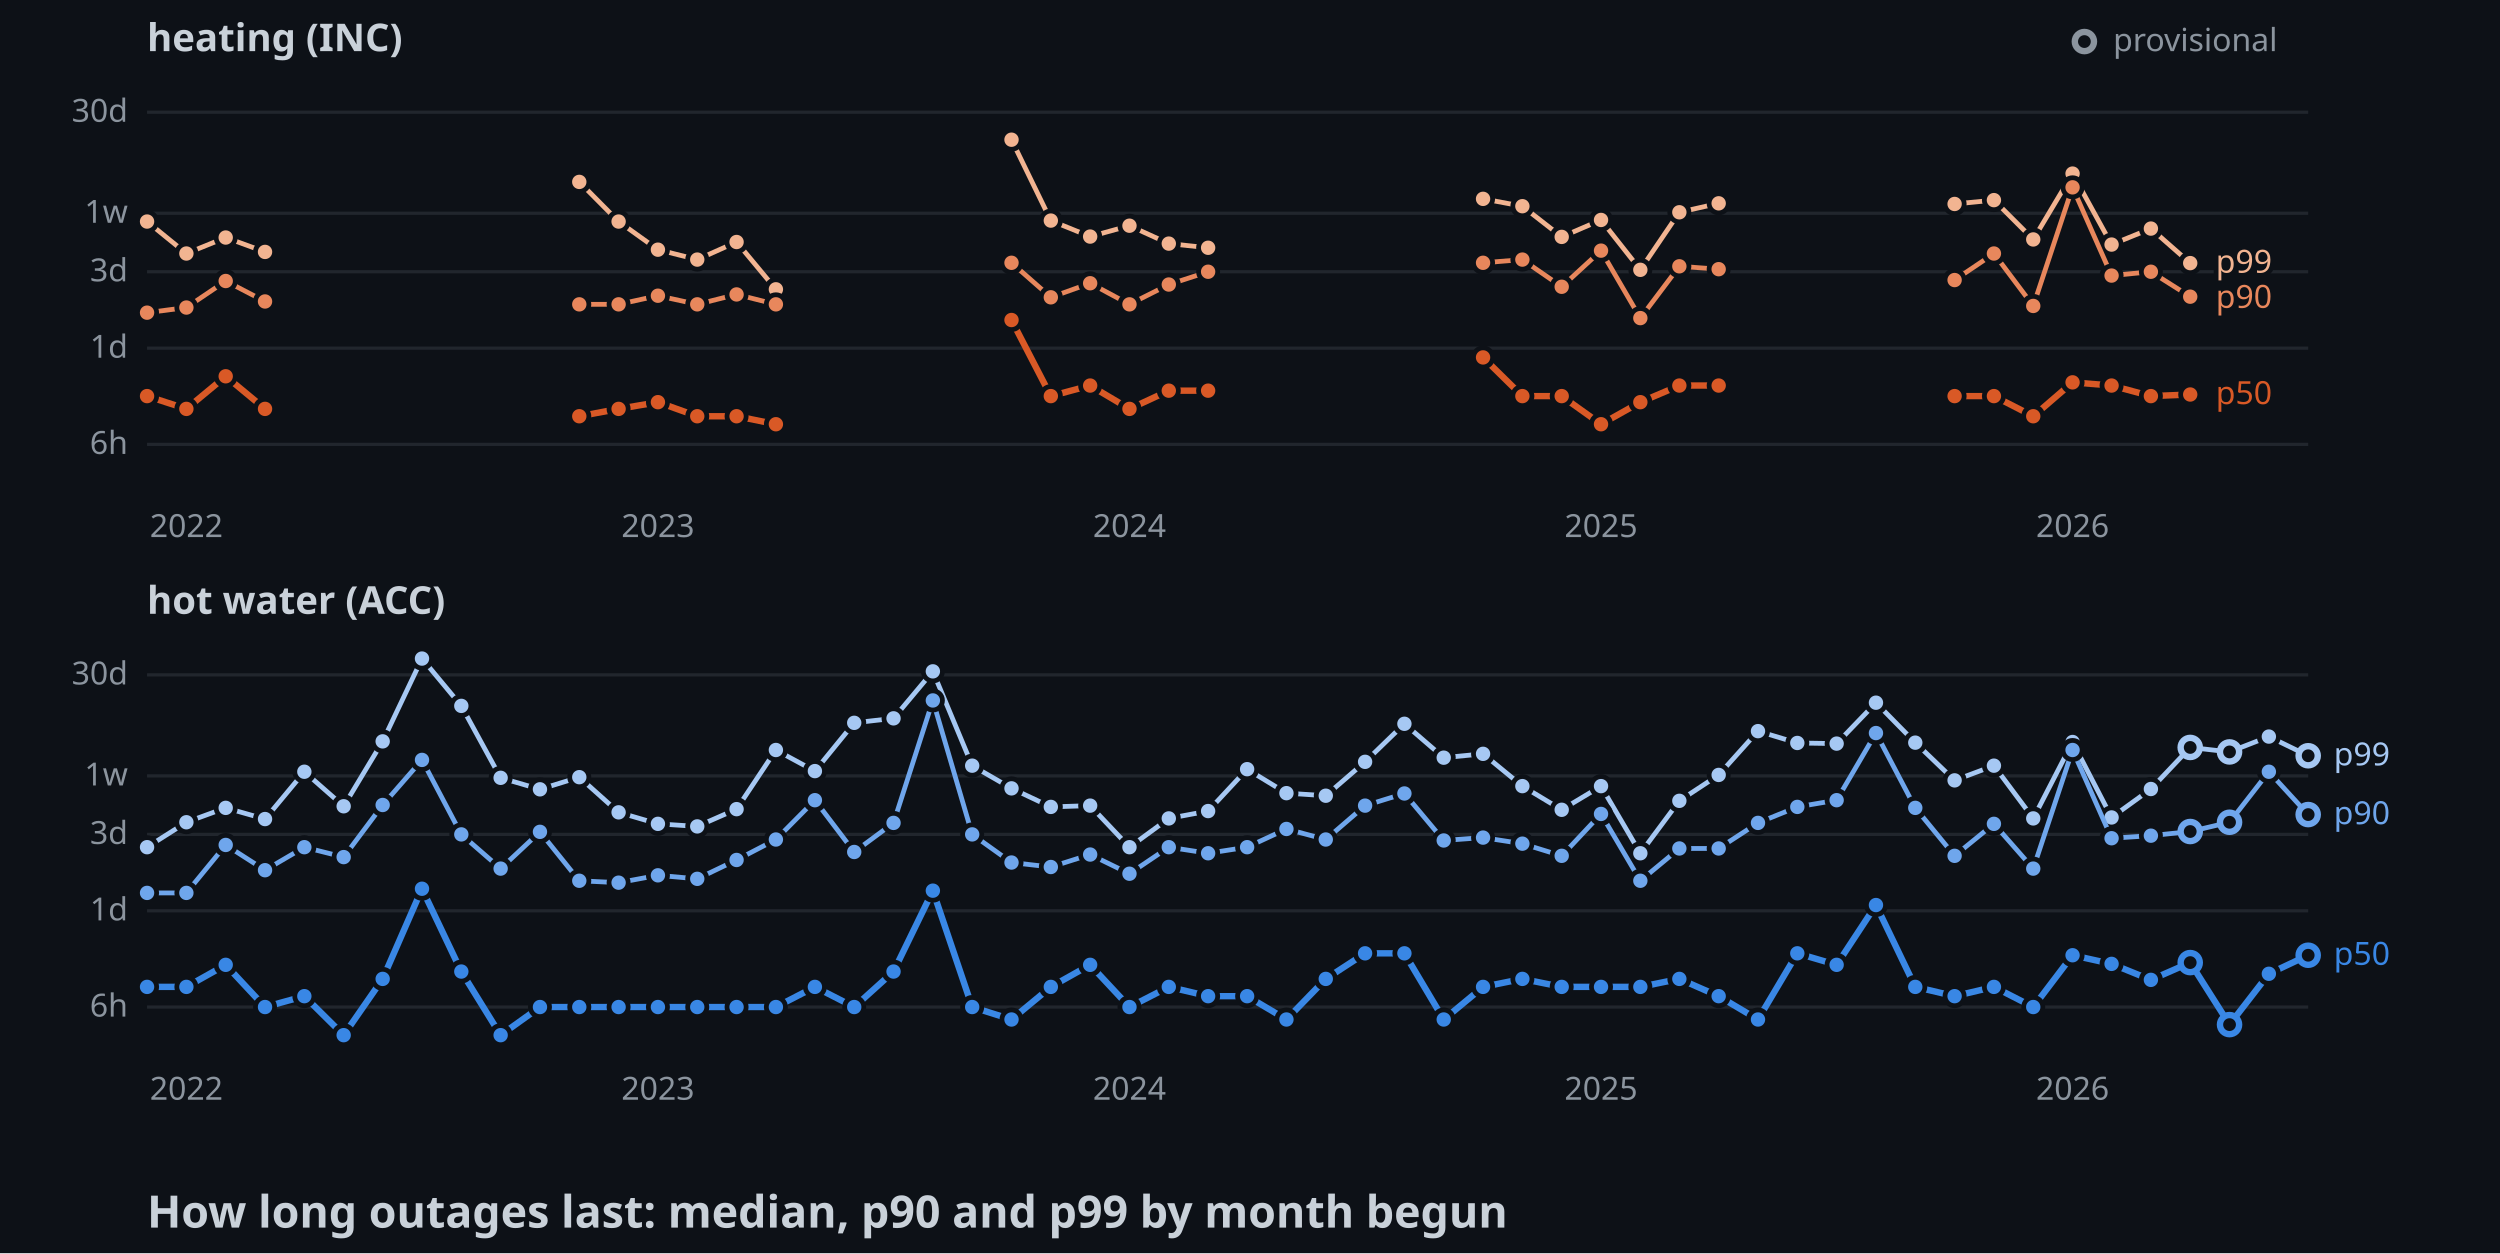
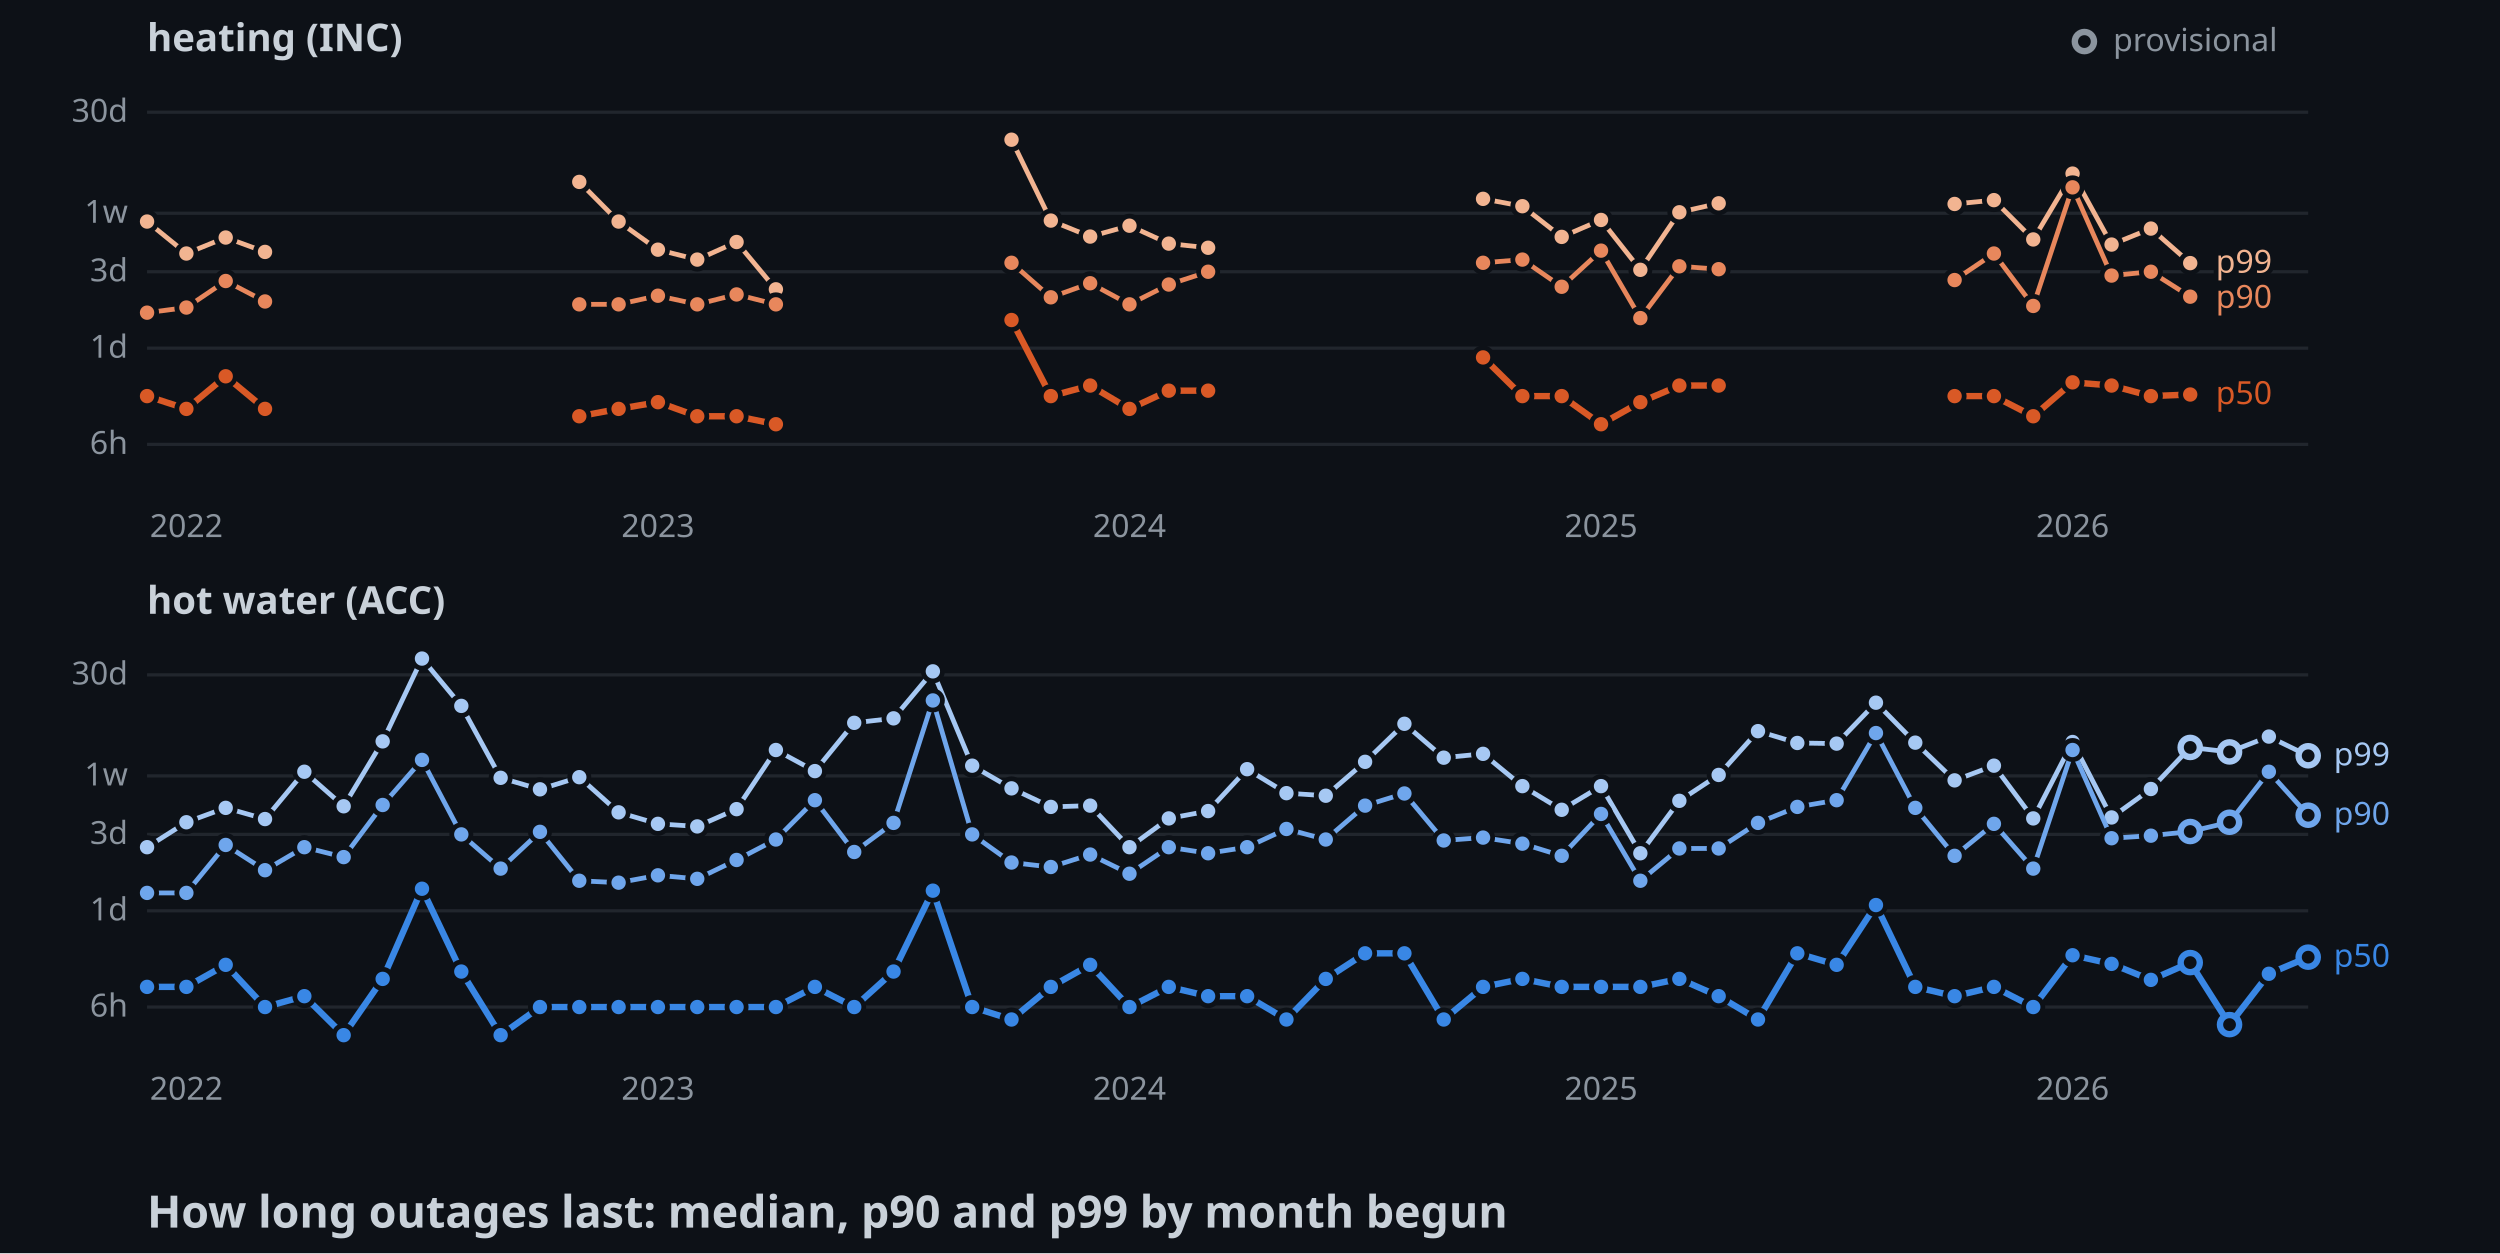
<svg xmlns="http://www.w3.org/2000/svg" width="782" height="392">
  <style>
    .axis { font: 10px sans-serif; fill: #8b949e; }
    .label { font: 10px sans-serif; paint-order: stroke; stroke: #0d1117; stroke-width: 3px; }
    .panel { font: bold 12px sans-serif; fill: #c9d1d9; }
    .title { font: bold 14px sans-serif; fill: #c9d1d9; }
  </style>
  <rect width="100%" height="100%" fill="#0d1117" />
  <text x="46" y="16" class="panel">heating (INC)</text>
  <line x1="46" y1="139" x2="722" y2="139" stroke="#21262d" />
  <text x="40" y="142" text-anchor="end" class="axis">6h</text>
  <line x1="46" y1="108.9" x2="722" y2="108.9" stroke="#21262d" />
  <text x="40" y="111.9" text-anchor="end" class="axis">1d</text>
  <line x1="46" y1="85" x2="722" y2="85" stroke="#21262d" />
  <text x="40" y="88" text-anchor="end" class="axis">3d</text>
  <line x1="46" y1="66.7" x2="722" y2="66.7" stroke="#21262d" />
  <text x="40" y="69.7" text-anchor="end" class="axis">1w</text>
  <line x1="46" y1="35.1" x2="722" y2="35.1" stroke="#21262d" />
  <text x="40" y="38.1" text-anchor="end" class="axis">30d</text>
  <text x="58.3" y="168" text-anchor="middle" class="axis">2022</text>
  <text x="205.8" y="168" text-anchor="middle" class="axis">2023</text>
  <text x="353.3" y="168" text-anchor="middle" class="axis">2024</text>
  <text x="500.8" y="168" text-anchor="middle" class="axis">2025</text>
  <text x="648.3" y="168" text-anchor="middle" class="axis">2026</text>
  <polyline points="46,69.3 58.3,79.3 70.6,74.3 82.9,78.8" fill="none" stroke-width="1.5" stroke="#f2b491" />
  <polyline points="181.2,56.9 193.5,69.3 205.8,78.1 218.1,81.2 230.4,75.7 242.7,90.5" fill="none" stroke-width="1.5" stroke="#f2b491" />
  <polyline points="316.4,43.7 328.7,69 341,74 353.3,70.6 365.6,76.2 377.9,77.5" fill="none" stroke-width="1.5" stroke="#f2b491" />
  <polyline points="463.9,62.2 476.2,64.5 488.5,74.1 500.8,68.8 513.1,84.4 525.3,66.4 537.6,63.6" fill="none" stroke-width="1.5" stroke="#f2b491" />
  <polyline points="611.4,63.8 623.7,62.6 636,74.9 648.3,54.3 660.5,76.5 672.8,71.5 685.1,82.3" fill="none" stroke-width="1.5" stroke="#f2b491" />
  <circle cx="46" cy="69.3" r="3" stroke="#0d1117" stroke-width="1.5" fill="#f2b491" />
  <circle cx="58.3" cy="79.3" r="3" stroke="#0d1117" stroke-width="1.5" fill="#f2b491" />
  <circle cx="70.6" cy="74.3" r="3" stroke="#0d1117" stroke-width="1.5" fill="#f2b491" />
  <circle cx="82.9" cy="78.8" r="3" stroke="#0d1117" stroke-width="1.5" fill="#f2b491" />
  <circle cx="181.2" cy="56.9" r="3" stroke="#0d1117" stroke-width="1.5" fill="#f2b491" />
  <circle cx="193.5" cy="69.3" r="3" stroke="#0d1117" stroke-width="1.5" fill="#f2b491" />
  <circle cx="205.8" cy="78.1" r="3" stroke="#0d1117" stroke-width="1.5" fill="#f2b491" />
  <circle cx="218.1" cy="81.2" r="3" stroke="#0d1117" stroke-width="1.5" fill="#f2b491" />
  <circle cx="230.4" cy="75.7" r="3" stroke="#0d1117" stroke-width="1.5" fill="#f2b491" />
  <circle cx="242.7" cy="90.5" r="3" stroke="#0d1117" stroke-width="1.5" fill="#f2b491" />
  <circle cx="316.4" cy="43.7" r="3" stroke="#0d1117" stroke-width="1.5" fill="#f2b491" />
  <circle cx="328.7" cy="69" r="3" stroke="#0d1117" stroke-width="1.5" fill="#f2b491" />
  <circle cx="341" cy="74" r="3" stroke="#0d1117" stroke-width="1.5" fill="#f2b491" />
  <circle cx="353.3" cy="70.6" r="3" stroke="#0d1117" stroke-width="1.5" fill="#f2b491" />
  <circle cx="365.6" cy="76.2" r="3" stroke="#0d1117" stroke-width="1.5" fill="#f2b491" />
  <circle cx="377.9" cy="77.5" r="3" stroke="#0d1117" stroke-width="1.5" fill="#f2b491" />
  <circle cx="463.9" cy="62.2" r="3" stroke="#0d1117" stroke-width="1.5" fill="#f2b491" />
  <circle cx="476.2" cy="64.5" r="3" stroke="#0d1117" stroke-width="1.5" fill="#f2b491" />
  <circle cx="488.5" cy="74.1" r="3" stroke="#0d1117" stroke-width="1.5" fill="#f2b491" />
  <circle cx="500.8" cy="68.8" r="3" stroke="#0d1117" stroke-width="1.5" fill="#f2b491" />
  <circle cx="513.1" cy="84.4" r="3" stroke="#0d1117" stroke-width="1.5" fill="#f2b491" />
  <circle cx="525.3" cy="66.4" r="3" stroke="#0d1117" stroke-width="1.5" fill="#f2b491" />
  <circle cx="537.6" cy="63.6" r="3" stroke="#0d1117" stroke-width="1.5" fill="#f2b491" />
  <circle cx="611.4" cy="63.8" r="3" stroke="#0d1117" stroke-width="1.5" fill="#f2b491" />
  <circle cx="623.7" cy="62.6" r="3" stroke="#0d1117" stroke-width="1.5" fill="#f2b491" />
  <circle cx="636" cy="74.9" r="3" stroke="#0d1117" stroke-width="1.5" fill="#f2b491" />
  <circle cx="648.3" cy="54.3" r="3" stroke="#0d1117" stroke-width="1.5" fill="#f2b491" />
  <circle cx="660.5" cy="76.5" r="3" stroke="#0d1117" stroke-width="1.5" fill="#f2b491" />
  <circle cx="672.8" cy="71.5" r="3" stroke="#0d1117" stroke-width="1.5" fill="#f2b491" />
  <circle cx="685.1" cy="82.3" r="3" stroke="#0d1117" stroke-width="1.5" fill="#f2b491" />
  <polyline points="46,97.8 58.3,96.2 70.6,87.9 82.9,94.3" fill="none" stroke-width="1.5" stroke="#e8875c" />
  <polyline points="181.2,95.2 193.5,95.2 205.8,92.5 218.1,95.2 230.4,92.1 242.7,95.2" fill="none" stroke-width="1.5" stroke="#e8875c" />
  <polyline points="316.4,82.2 328.7,93 341,88.6 353.3,95.2 365.6,89 377.9,85" fill="none" stroke-width="1.5" stroke="#e8875c" />
  <polyline points="463.9,82.2 476.2,81.2 488.5,89.7 500.8,78.4 513.1,99.5 525.3,83.3 537.6,84.2" fill="none" stroke-width="1.5" stroke="#e8875c" />
  <polyline points="611.4,87.6 623.7,79.3 636,95.7 648.3,58.6 660.5,86.2 672.8,85 685.1,92.8" fill="none" stroke-width="1.5" stroke="#e8875c" />
  <circle cx="46" cy="97.8" r="3" stroke="#0d1117" stroke-width="1.5" fill="#e8875c" />
  <circle cx="58.3" cy="96.2" r="3" stroke="#0d1117" stroke-width="1.5" fill="#e8875c" />
  <circle cx="70.6" cy="87.9" r="3" stroke="#0d1117" stroke-width="1.5" fill="#e8875c" />
  <circle cx="82.9" cy="94.3" r="3" stroke="#0d1117" stroke-width="1.5" fill="#e8875c" />
  <circle cx="181.2" cy="95.2" r="3" stroke="#0d1117" stroke-width="1.5" fill="#e8875c" />
  <circle cx="193.5" cy="95.2" r="3" stroke="#0d1117" stroke-width="1.5" fill="#e8875c" />
  <circle cx="205.8" cy="92.5" r="3" stroke="#0d1117" stroke-width="1.5" fill="#e8875c" />
  <circle cx="218.1" cy="95.2" r="3" stroke="#0d1117" stroke-width="1.5" fill="#e8875c" />
  <circle cx="230.4" cy="92.1" r="3" stroke="#0d1117" stroke-width="1.5" fill="#e8875c" />
  <circle cx="242.7" cy="95.2" r="3" stroke="#0d1117" stroke-width="1.5" fill="#e8875c" />
  <circle cx="316.4" cy="82.2" r="3" stroke="#0d1117" stroke-width="1.5" fill="#e8875c" />
  <circle cx="328.7" cy="93" r="3" stroke="#0d1117" stroke-width="1.5" fill="#e8875c" />
  <circle cx="341" cy="88.6" r="3" stroke="#0d1117" stroke-width="1.5" fill="#e8875c" />
  <circle cx="353.3" cy="95.2" r="3" stroke="#0d1117" stroke-width="1.5" fill="#e8875c" />
  <circle cx="365.6" cy="89" r="3" stroke="#0d1117" stroke-width="1.5" fill="#e8875c" />
  <circle cx="377.9" cy="85" r="3" stroke="#0d1117" stroke-width="1.5" fill="#e8875c" />
  <circle cx="463.9" cy="82.2" r="3" stroke="#0d1117" stroke-width="1.5" fill="#e8875c" />
  <circle cx="476.2" cy="81.2" r="3" stroke="#0d1117" stroke-width="1.5" fill="#e8875c" />
  <circle cx="488.5" cy="89.7" r="3" stroke="#0d1117" stroke-width="1.5" fill="#e8875c" />
  <circle cx="500.8" cy="78.4" r="3" stroke="#0d1117" stroke-width="1.5" fill="#e8875c" />
  <circle cx="513.1" cy="99.5" r="3" stroke="#0d1117" stroke-width="1.5" fill="#e8875c" />
  <circle cx="525.3" cy="83.3" r="3" stroke="#0d1117" stroke-width="1.5" fill="#e8875c" />
  <circle cx="537.6" cy="84.2" r="3" stroke="#0d1117" stroke-width="1.5" fill="#e8875c" />
  <circle cx="611.4" cy="87.6" r="3" stroke="#0d1117" stroke-width="1.5" fill="#e8875c" />
  <circle cx="623.7" cy="79.3" r="3" stroke="#0d1117" stroke-width="1.5" fill="#e8875c" />
  <circle cx="636" cy="95.7" r="3" stroke="#0d1117" stroke-width="1.5" fill="#e8875c" />
  <circle cx="648.3" cy="58.6" r="3" stroke="#0d1117" stroke-width="1.5" fill="#e8875c" />
  <circle cx="660.5" cy="86.2" r="3" stroke="#0d1117" stroke-width="1.5" fill="#e8875c" />
  <circle cx="672.8" cy="85" r="3" stroke="#0d1117" stroke-width="1.5" fill="#e8875c" />
  <circle cx="685.1" cy="92.8" r="3" stroke="#0d1117" stroke-width="1.5" fill="#e8875c" />
  <polyline points="46,123.9 58.3,127.9 70.6,117.7 82.9,127.9" fill="none" stroke-width="2" stroke="#d95926" />
  <polyline points="181.2,130.2 193.5,127.9 205.8,125.8 218.1,130.2 230.4,130.2 242.7,132.7" fill="none" stroke-width="2" stroke="#d95926" />
  <polyline points="316.4,100.1 328.7,123.9 341,120.6 353.3,127.9 365.6,122.2 377.9,122.2" fill="none" stroke-width="2" stroke="#d95926" />
  <polyline points="463.9,111.8 476.2,123.9 488.5,123.9 500.8,132.7 513.1,125.8 525.3,120.6 537.6,120.6" fill="none" stroke-width="2" stroke="#d95926" />
  <polyline points="611.4,123.9 623.7,123.9 636,130.2 648.3,119.6 660.5,120.6 672.8,123.9 685.1,123.4" fill="none" stroke-width="2" stroke="#d95926" />
  <circle cx="46" cy="123.9" r="3" stroke="#0d1117" stroke-width="1.5" fill="#d95926" />
  <circle cx="58.3" cy="127.9" r="3" stroke="#0d1117" stroke-width="1.5" fill="#d95926" />
  <circle cx="70.6" cy="117.7" r="3" stroke="#0d1117" stroke-width="1.5" fill="#d95926" />
  <circle cx="82.9" cy="127.9" r="3" stroke="#0d1117" stroke-width="1.5" fill="#d95926" />
  <circle cx="181.2" cy="130.2" r="3" stroke="#0d1117" stroke-width="1.5" fill="#d95926" />
  <circle cx="193.5" cy="127.9" r="3" stroke="#0d1117" stroke-width="1.5" fill="#d95926" />
  <circle cx="205.8" cy="125.8" r="3" stroke="#0d1117" stroke-width="1.5" fill="#d95926" />
  <circle cx="218.1" cy="130.2" r="3" stroke="#0d1117" stroke-width="1.5" fill="#d95926" />
  <circle cx="230.4" cy="130.2" r="3" stroke="#0d1117" stroke-width="1.5" fill="#d95926" />
  <circle cx="242.7" cy="132.7" r="3" stroke="#0d1117" stroke-width="1.5" fill="#d95926" />
  <circle cx="316.4" cy="100.1" r="3" stroke="#0d1117" stroke-width="1.5" fill="#d95926" />
  <circle cx="328.7" cy="123.9" r="3" stroke="#0d1117" stroke-width="1.5" fill="#d95926" />
  <circle cx="341" cy="120.6" r="3" stroke="#0d1117" stroke-width="1.5" fill="#d95926" />
  <circle cx="353.3" cy="127.9" r="3" stroke="#0d1117" stroke-width="1.5" fill="#d95926" />
  <circle cx="365.6" cy="122.2" r="3" stroke="#0d1117" stroke-width="1.5" fill="#d95926" />
  <circle cx="377.9" cy="122.2" r="3" stroke="#0d1117" stroke-width="1.5" fill="#d95926" />
  <circle cx="463.9" cy="111.8" r="3" stroke="#0d1117" stroke-width="1.5" fill="#d95926" />
  <circle cx="476.2" cy="123.9" r="3" stroke="#0d1117" stroke-width="1.5" fill="#d95926" />
  <circle cx="488.5" cy="123.9" r="3" stroke="#0d1117" stroke-width="1.5" fill="#d95926" />
  <circle cx="500.8" cy="132.7" r="3" stroke="#0d1117" stroke-width="1.5" fill="#d95926" />
  <circle cx="513.1" cy="125.8" r="3" stroke="#0d1117" stroke-width="1.5" fill="#d95926" />
  <circle cx="525.3" cy="120.6" r="3" stroke="#0d1117" stroke-width="1.5" fill="#d95926" />
  <circle cx="537.6" cy="120.6" r="3" stroke="#0d1117" stroke-width="1.5" fill="#d95926" />
  <circle cx="611.4" cy="123.9" r="3" stroke="#0d1117" stroke-width="1.5" fill="#d95926" />
  <circle cx="623.7" cy="123.9" r="3" stroke="#0d1117" stroke-width="1.5" fill="#d95926" />
  <circle cx="636" cy="130.2" r="3" stroke="#0d1117" stroke-width="1.5" fill="#d95926" />
  <circle cx="648.3" cy="119.6" r="3" stroke="#0d1117" stroke-width="1.5" fill="#d95926" />
  <circle cx="660.5" cy="120.6" r="3" stroke="#0d1117" stroke-width="1.5" fill="#d95926" />
  <circle cx="672.8" cy="123.9" r="3" stroke="#0d1117" stroke-width="1.5" fill="#d95926" />
  <circle cx="685.1" cy="123.4" r="3" stroke="#0d1117" stroke-width="1.5" fill="#d95926" />
  <text x="693.1" y="85.3" class="label" fill="#f2b491">p99</text>
  <text x="693.1" y="96.3" class="label" fill="#e8875c">p90</text>
  <text x="693.1" y="126.4" class="label" fill="#d95926">p50</text>
  <text x="46" y="192" class="panel">hot water (ACC)</text>
  <line x1="46" y1="315" x2="722" y2="315" stroke="#21262d" />
  <text x="40" y="318" text-anchor="end" class="axis">6h</text>
  <line x1="46" y1="284.9" x2="722" y2="284.9" stroke="#21262d" />
  <text x="40" y="287.9" text-anchor="end" class="axis">1d</text>
  <line x1="46" y1="261" x2="722" y2="261" stroke="#21262d" />
  <text x="40" y="264" text-anchor="end" class="axis">3d</text>
  <line x1="46" y1="242.7" x2="722" y2="242.7" stroke="#21262d" />
  <text x="40" y="245.7" text-anchor="end" class="axis">1w</text>
  <line x1="46" y1="211.1" x2="722" y2="211.1" stroke="#21262d" />
  <text x="40" y="214.1" text-anchor="end" class="axis">30d</text>
  <text x="58.3" y="344" text-anchor="middle" class="axis">2022</text>
  <text x="205.8" y="344" text-anchor="middle" class="axis">2023</text>
  <text x="353.3" y="344" text-anchor="middle" class="axis">2024</text>
  <text x="500.8" y="344" text-anchor="middle" class="axis">2025</text>
  <text x="648.3" y="344" text-anchor="middle" class="axis">2026</text>
  <polyline points="46,265 58.3,257.2 70.6,252.7 82.9,256.2 95.2,241.4 107.5,252.2 119.7,231.9 132,206 144.3,220.8 156.6,243.3 168.9,246.9 181.2,243.1 193.5,254.1 205.8,257.7 218.1,258.5 230.4,253.1 242.7,234.6 254.9,241.2 267.2,226.1 279.5,224.7 291.8,210 304.1,239.5 316.4,246.6 328.7,252.4 341,252 353.3,265 365.6,256 377.9,253.7 390.1,240.6 402.4,248.1 414.7,248.9 427,238.3 439.3,226.4 451.6,237 463.9,235.8 476.2,245.9 488.5,253.3 500.8,245.9 513.1,266.9 525.3,250.5 537.6,242.4 549.9,228.7 562.2,232.4 574.5,232.6 586.8,219.8 599.1,232.3 611.4,244.1 623.7,239.5 636,256 648.3,232.1 660.5,255.7 672.8,246.8 685.1,233.8 697.4,235.2 709.7,230.4 722,236.4" fill="none" stroke-width="1.5" stroke="#a6c8f3" />
  <circle cx="46" cy="265" r="3" stroke="#0d1117" stroke-width="1.5" fill="#a6c8f3" />
  <circle cx="58.3" cy="257.2" r="3" stroke="#0d1117" stroke-width="1.5" fill="#a6c8f3" />
  <circle cx="70.6" cy="252.7" r="3" stroke="#0d1117" stroke-width="1.5" fill="#a6c8f3" />
  <circle cx="82.9" cy="256.2" r="3" stroke="#0d1117" stroke-width="1.5" fill="#a6c8f3" />
  <circle cx="95.2" cy="241.4" r="3" stroke="#0d1117" stroke-width="1.5" fill="#a6c8f3" />
  <circle cx="107.5" cy="252.2" r="3" stroke="#0d1117" stroke-width="1.5" fill="#a6c8f3" />
  <circle cx="119.7" cy="231.9" r="3" stroke="#0d1117" stroke-width="1.5" fill="#a6c8f3" />
  <circle cx="132" cy="206" r="3" stroke="#0d1117" stroke-width="1.5" fill="#a6c8f3" />
  <circle cx="144.3" cy="220.8" r="3" stroke="#0d1117" stroke-width="1.5" fill="#a6c8f3" />
  <circle cx="156.6" cy="243.3" r="3" stroke="#0d1117" stroke-width="1.5" fill="#a6c8f3" />
  <circle cx="168.9" cy="246.9" r="3" stroke="#0d1117" stroke-width="1.5" fill="#a6c8f3" />
  <circle cx="181.2" cy="243.1" r="3" stroke="#0d1117" stroke-width="1.5" fill="#a6c8f3" />
  <circle cx="193.5" cy="254.1" r="3" stroke="#0d1117" stroke-width="1.5" fill="#a6c8f3" />
  <circle cx="205.8" cy="257.7" r="3" stroke="#0d1117" stroke-width="1.5" fill="#a6c8f3" />
  <circle cx="218.1" cy="258.5" r="3" stroke="#0d1117" stroke-width="1.5" fill="#a6c8f3" />
  <circle cx="230.4" cy="253.1" r="3" stroke="#0d1117" stroke-width="1.5" fill="#a6c8f3" />
  <circle cx="242.7" cy="234.6" r="3" stroke="#0d1117" stroke-width="1.5" fill="#a6c8f3" />
  <circle cx="254.9" cy="241.2" r="3" stroke="#0d1117" stroke-width="1.5" fill="#a6c8f3" />
  <circle cx="267.2" cy="226.1" r="3" stroke="#0d1117" stroke-width="1.5" fill="#a6c8f3" />
  <circle cx="279.5" cy="224.7" r="3" stroke="#0d1117" stroke-width="1.5" fill="#a6c8f3" />
  <circle cx="291.8" cy="210" r="3" stroke="#0d1117" stroke-width="1.5" fill="#a6c8f3" />
  <circle cx="304.1" cy="239.5" r="3" stroke="#0d1117" stroke-width="1.5" fill="#a6c8f3" />
  <circle cx="316.4" cy="246.6" r="3" stroke="#0d1117" stroke-width="1.5" fill="#a6c8f3" />
  <circle cx="328.7" cy="252.4" r="3" stroke="#0d1117" stroke-width="1.5" fill="#a6c8f3" />
  <circle cx="341" cy="252" r="3" stroke="#0d1117" stroke-width="1.5" fill="#a6c8f3" />
  <circle cx="353.3" cy="265" r="3" stroke="#0d1117" stroke-width="1.5" fill="#a6c8f3" />
  <circle cx="365.6" cy="256" r="3" stroke="#0d1117" stroke-width="1.5" fill="#a6c8f3" />
  <circle cx="377.9" cy="253.7" r="3" stroke="#0d1117" stroke-width="1.5" fill="#a6c8f3" />
  <circle cx="390.1" cy="240.6" r="3" stroke="#0d1117" stroke-width="1.5" fill="#a6c8f3" />
  <circle cx="402.4" cy="248.1" r="3" stroke="#0d1117" stroke-width="1.5" fill="#a6c8f3" />
  <circle cx="414.7" cy="248.9" r="3" stroke="#0d1117" stroke-width="1.5" fill="#a6c8f3" />
  <circle cx="427" cy="238.3" r="3" stroke="#0d1117" stroke-width="1.5" fill="#a6c8f3" />
  <circle cx="439.3" cy="226.4" r="3" stroke="#0d1117" stroke-width="1.5" fill="#a6c8f3" />
  <circle cx="451.6" cy="237" r="3" stroke="#0d1117" stroke-width="1.5" fill="#a6c8f3" />
  <circle cx="463.9" cy="235.8" r="3" stroke="#0d1117" stroke-width="1.5" fill="#a6c8f3" />
  <circle cx="476.2" cy="245.9" r="3" stroke="#0d1117" stroke-width="1.5" fill="#a6c8f3" />
  <circle cx="488.5" cy="253.3" r="3" stroke="#0d1117" stroke-width="1.5" fill="#a6c8f3" />
  <circle cx="500.8" cy="245.9" r="3" stroke="#0d1117" stroke-width="1.5" fill="#a6c8f3" />
  <circle cx="513.1" cy="266.9" r="3" stroke="#0d1117" stroke-width="1.5" fill="#a6c8f3" />
  <circle cx="525.3" cy="250.5" r="3" stroke="#0d1117" stroke-width="1.5" fill="#a6c8f3" />
  <circle cx="537.6" cy="242.4" r="3" stroke="#0d1117" stroke-width="1.5" fill="#a6c8f3" />
  <circle cx="549.9" cy="228.7" r="3" stroke="#0d1117" stroke-width="1.5" fill="#a6c8f3" />
  <circle cx="562.2" cy="232.4" r="3" stroke="#0d1117" stroke-width="1.5" fill="#a6c8f3" />
  <circle cx="574.5" cy="232.6" r="3" stroke="#0d1117" stroke-width="1.5" fill="#a6c8f3" />
  <circle cx="586.8" cy="219.8" r="3" stroke="#0d1117" stroke-width="1.5" fill="#a6c8f3" />
  <circle cx="599.1" cy="232.3" r="3" stroke="#0d1117" stroke-width="1.5" fill="#a6c8f3" />
  <circle cx="611.4" cy="244.1" r="3" stroke="#0d1117" stroke-width="1.5" fill="#a6c8f3" />
  <circle cx="623.7" cy="239.5" r="3" stroke="#0d1117" stroke-width="1.5" fill="#a6c8f3" />
  <circle cx="636" cy="256" r="3" stroke="#0d1117" stroke-width="1.5" fill="#a6c8f3" />
  <circle cx="648.3" cy="232.1" r="3" stroke="#0d1117" stroke-width="1.5" fill="#a6c8f3" />
  <circle cx="660.5" cy="255.7" r="3" stroke="#0d1117" stroke-width="1.5" fill="#a6c8f3" />
  <circle cx="672.8" cy="246.8" r="3" stroke="#0d1117" stroke-width="1.5" fill="#a6c8f3" />
  <circle cx="685.1" cy="233.8" r="3" fill="#0d1117" stroke-width="2" stroke="#a6c8f3" />
  <circle cx="697.4" cy="235.2" r="3" fill="#0d1117" stroke-width="2" stroke="#a6c8f3" />
  <circle cx="709.7" cy="230.4" r="3" stroke="#0d1117" stroke-width="1.5" fill="#a6c8f3" />
  <circle cx="722" cy="236.4" r="3" fill="#0d1117" stroke-width="2" stroke="#a6c8f3" />
-   <polyline points="46,279.3 58.3,279.3 70.6,264.3 82.9,272.2 95.2,265 107.5,268.1 119.7,251.8 132,237.7 144.3,261 156.6,271.7 168.9,260.2 181.2,275.5 193.5,276.1 205.8,273.8 218.1,274.9 230.4,269 242.7,262.6 254.9,250.3 267.2,266.5 279.5,257.4 291.8,219.1 304.1,261 316.4,269.8 328.7,271.2 341,267.3 353.3,273.3 365.6,265 377.9,266.9 390.1,265 402.4,259.3 414.7,262.6 427,252 439.3,248.2 451.6,262.9 463.9,262 476.2,263.9 488.5,267.7 500.8,254.6 513.1,275.5 525.3,265.4 537.6,265.4 549.9,257.4 562.2,252.4 574.5,250.3 586.8,229.3 599.1,252.7 611.4,267.7 623.7,257.7 636,271.7 648.3,234.6 660.5,262.2 672.8,261.4 685.1,260.1 697.4,257.2 709.7,241.4 722,254.8" fill="none" stroke-width="1.5" stroke="#6fa6ec" />
+   <polyline points="46,279.3 58.3,279.3 70.6,264.3 82.9,272.2 95.2,265 107.5,268.1 119.7,251.8 132,237.7 144.3,261 156.6,271.7 168.9,260.2 181.2,275.5 193.5,276.1 205.8,273.8 218.1,274.9 230.4,269 242.7,262.6 254.9,250.3 267.2,266.5 279.5,257.4 291.8,219.1 304.1,261 316.4,269.8 328.7,271.2 341,267.3 353.3,273.3 365.6,265 377.9,266.9 390.1,265 402.4,259.3 414.7,262.6 427,252 439.3,248.2 451.6,262.9 463.9,262 476.2,263.9 488.5,267.7 500.8,254.6 513.1,275.5 525.3,265.4 537.6,265.4 549.9,257.4 562.2,252.4 574.5,250.3 586.8,229.3 599.1,252.7 611.4,267.7 623.7,257.7 636,271.7 648.3,234.6 660.5,262.2 672.8,261.4 685.1,260.1 697.4,257.2 709.7,241.4 722,255" fill="none" stroke-width="1.5" stroke="#6fa6ec" />
  <circle cx="46" cy="279.3" r="3" stroke="#0d1117" stroke-width="1.5" fill="#6fa6ec" />
  <circle cx="58.3" cy="279.3" r="3" stroke="#0d1117" stroke-width="1.5" fill="#6fa6ec" />
  <circle cx="70.6" cy="264.3" r="3" stroke="#0d1117" stroke-width="1.5" fill="#6fa6ec" />
  <circle cx="82.9" cy="272.2" r="3" stroke="#0d1117" stroke-width="1.5" fill="#6fa6ec" />
  <circle cx="95.2" cy="265" r="3" stroke="#0d1117" stroke-width="1.5" fill="#6fa6ec" />
  <circle cx="107.5" cy="268.1" r="3" stroke="#0d1117" stroke-width="1.5" fill="#6fa6ec" />
  <circle cx="119.7" cy="251.8" r="3" stroke="#0d1117" stroke-width="1.5" fill="#6fa6ec" />
  <circle cx="132" cy="237.7" r="3" stroke="#0d1117" stroke-width="1.5" fill="#6fa6ec" />
  <circle cx="144.3" cy="261" r="3" stroke="#0d1117" stroke-width="1.5" fill="#6fa6ec" />
  <circle cx="156.6" cy="271.7" r="3" stroke="#0d1117" stroke-width="1.5" fill="#6fa6ec" />
  <circle cx="168.9" cy="260.2" r="3" stroke="#0d1117" stroke-width="1.5" fill="#6fa6ec" />
  <circle cx="181.2" cy="275.5" r="3" stroke="#0d1117" stroke-width="1.5" fill="#6fa6ec" />
  <circle cx="193.5" cy="276.1" r="3" stroke="#0d1117" stroke-width="1.5" fill="#6fa6ec" />
  <circle cx="205.8" cy="273.8" r="3" stroke="#0d1117" stroke-width="1.5" fill="#6fa6ec" />
  <circle cx="218.1" cy="274.9" r="3" stroke="#0d1117" stroke-width="1.5" fill="#6fa6ec" />
  <circle cx="230.4" cy="269" r="3" stroke="#0d1117" stroke-width="1.5" fill="#6fa6ec" />
  <circle cx="242.7" cy="262.6" r="3" stroke="#0d1117" stroke-width="1.5" fill="#6fa6ec" />
  <circle cx="254.9" cy="250.3" r="3" stroke="#0d1117" stroke-width="1.5" fill="#6fa6ec" />
  <circle cx="267.2" cy="266.5" r="3" stroke="#0d1117" stroke-width="1.5" fill="#6fa6ec" />
  <circle cx="279.5" cy="257.4" r="3" stroke="#0d1117" stroke-width="1.5" fill="#6fa6ec" />
  <circle cx="291.8" cy="219.1" r="3" stroke="#0d1117" stroke-width="1.5" fill="#6fa6ec" />
  <circle cx="304.1" cy="261" r="3" stroke="#0d1117" stroke-width="1.5" fill="#6fa6ec" />
  <circle cx="316.4" cy="269.8" r="3" stroke="#0d1117" stroke-width="1.5" fill="#6fa6ec" />
  <circle cx="328.7" cy="271.2" r="3" stroke="#0d1117" stroke-width="1.5" fill="#6fa6ec" />
  <circle cx="341" cy="267.3" r="3" stroke="#0d1117" stroke-width="1.5" fill="#6fa6ec" />
  <circle cx="353.3" cy="273.3" r="3" stroke="#0d1117" stroke-width="1.5" fill="#6fa6ec" />
  <circle cx="365.6" cy="265" r="3" stroke="#0d1117" stroke-width="1.5" fill="#6fa6ec" />
  <circle cx="377.9" cy="266.9" r="3" stroke="#0d1117" stroke-width="1.5" fill="#6fa6ec" />
  <circle cx="390.1" cy="265" r="3" stroke="#0d1117" stroke-width="1.5" fill="#6fa6ec" />
  <circle cx="402.4" cy="259.3" r="3" stroke="#0d1117" stroke-width="1.5" fill="#6fa6ec" />
  <circle cx="414.7" cy="262.6" r="3" stroke="#0d1117" stroke-width="1.5" fill="#6fa6ec" />
  <circle cx="427" cy="252" r="3" stroke="#0d1117" stroke-width="1.5" fill="#6fa6ec" />
  <circle cx="439.3" cy="248.2" r="3" stroke="#0d1117" stroke-width="1.5" fill="#6fa6ec" />
  <circle cx="451.6" cy="262.9" r="3" stroke="#0d1117" stroke-width="1.5" fill="#6fa6ec" />
  <circle cx="463.9" cy="262" r="3" stroke="#0d1117" stroke-width="1.5" fill="#6fa6ec" />
  <circle cx="476.2" cy="263.9" r="3" stroke="#0d1117" stroke-width="1.5" fill="#6fa6ec" />
  <circle cx="488.5" cy="267.7" r="3" stroke="#0d1117" stroke-width="1.5" fill="#6fa6ec" />
  <circle cx="500.8" cy="254.6" r="3" stroke="#0d1117" stroke-width="1.5" fill="#6fa6ec" />
  <circle cx="513.1" cy="275.5" r="3" stroke="#0d1117" stroke-width="1.5" fill="#6fa6ec" />
  <circle cx="525.3" cy="265.4" r="3" stroke="#0d1117" stroke-width="1.5" fill="#6fa6ec" />
  <circle cx="537.6" cy="265.4" r="3" stroke="#0d1117" stroke-width="1.5" fill="#6fa6ec" />
  <circle cx="549.9" cy="257.4" r="3" stroke="#0d1117" stroke-width="1.5" fill="#6fa6ec" />
  <circle cx="562.2" cy="252.4" r="3" stroke="#0d1117" stroke-width="1.5" fill="#6fa6ec" />
  <circle cx="574.5" cy="250.3" r="3" stroke="#0d1117" stroke-width="1.5" fill="#6fa6ec" />
  <circle cx="586.8" cy="229.3" r="3" stroke="#0d1117" stroke-width="1.5" fill="#6fa6ec" />
  <circle cx="599.1" cy="252.7" r="3" stroke="#0d1117" stroke-width="1.5" fill="#6fa6ec" />
  <circle cx="611.4" cy="267.7" r="3" stroke="#0d1117" stroke-width="1.5" fill="#6fa6ec" />
  <circle cx="623.7" cy="257.7" r="3" stroke="#0d1117" stroke-width="1.5" fill="#6fa6ec" />
  <circle cx="636" cy="271.7" r="3" stroke="#0d1117" stroke-width="1.5" fill="#6fa6ec" />
  <circle cx="648.3" cy="234.6" r="3" stroke="#0d1117" stroke-width="1.5" fill="#6fa6ec" />
  <circle cx="660.5" cy="262.2" r="3" stroke="#0d1117" stroke-width="1.5" fill="#6fa6ec" />
  <circle cx="672.8" cy="261.4" r="3" stroke="#0d1117" stroke-width="1.5" fill="#6fa6ec" />
  <circle cx="685.1" cy="260.1" r="3" fill="#0d1117" stroke-width="2" stroke="#6fa6ec" />
  <circle cx="697.4" cy="257.2" r="3" fill="#0d1117" stroke-width="2" stroke="#6fa6ec" />
  <circle cx="709.7" cy="241.4" r="3" stroke="#0d1117" stroke-width="1.5" fill="#6fa6ec" />
-   <circle cx="722" cy="254.8" r="3" fill="#0d1117" stroke-width="2" stroke="#6fa6ec" />
-   <polyline points="46,308.7 58.3,308.7 70.6,301.8 82.9,315 95.2,311.6 107.5,323.8 119.7,306.2 132,278 144.3,303.9 156.6,323.8 168.9,315 181.2,315 193.5,315 205.8,315 218.1,315 230.4,315 242.7,315 254.9,308.7 267.2,315 279.5,303.9 291.8,278.6 304.1,315 316.4,318.9 328.7,308.7 341,301.8 353.3,315 365.6,308.7 377.9,311.6 390.1,311.6 402.4,318.9 414.7,306.2 427,298.2 439.3,298.2 451.6,318.9 463.9,308.7 476.2,306.2 488.5,308.7 500.8,308.7 513.1,308.7 525.3,306.2 537.6,311.6 549.9,318.9 562.2,298.2 574.5,301.8 586.8,283.1 599.1,308.7 611.4,311.6 623.7,308.7 636,315 648.3,298.8 660.5,301.5 672.8,306.5 685.1,301.1 697.4,320.5 709.7,304.6 722,298.8" fill="none" stroke-width="2" stroke="#3987e5" />
+   <circle cx="722" cy="255" r="3" fill="#0d1117" stroke-width="2" stroke="#6fa6ec" />
+   <polyline points="46,308.7 58.3,308.7 70.6,301.8 82.9,315 95.2,311.6 107.5,323.8 119.7,306.2 132,278 144.3,303.9 156.6,323.8 168.9,315 181.2,315 193.5,315 205.8,315 218.1,315 230.4,315 242.7,315 254.9,308.7 267.2,315 279.5,303.9 291.8,278.6 304.1,315 316.4,318.9 328.7,308.7 341,301.8 353.3,315 365.6,308.7 377.9,311.6 390.1,311.6 402.4,318.9 414.7,306.2 427,298.2 439.3,298.2 451.6,318.9 463.9,308.7 476.2,306.2 488.5,308.7 500.8,308.7 513.1,308.7 525.3,306.2 537.6,311.6 549.9,318.9 562.2,298.2 574.5,301.8 586.8,283.1 599.1,308.7 611.4,311.6 623.7,308.7 636,315 648.3,298.8 660.5,301.5 672.8,306.5 685.1,301.1 697.4,320.5 709.7,304.6 722,299.4" fill="none" stroke-width="2" stroke="#3987e5" />
  <circle cx="46" cy="308.7" r="3" stroke="#0d1117" stroke-width="1.5" fill="#3987e5" />
  <circle cx="58.3" cy="308.7" r="3" stroke="#0d1117" stroke-width="1.5" fill="#3987e5" />
  <circle cx="70.6" cy="301.8" r="3" stroke="#0d1117" stroke-width="1.5" fill="#3987e5" />
  <circle cx="82.9" cy="315" r="3" stroke="#0d1117" stroke-width="1.5" fill="#3987e5" />
  <circle cx="95.2" cy="311.6" r="3" stroke="#0d1117" stroke-width="1.5" fill="#3987e5" />
  <circle cx="107.5" cy="323.8" r="3" stroke="#0d1117" stroke-width="1.5" fill="#3987e5" />
  <circle cx="119.7" cy="306.2" r="3" stroke="#0d1117" stroke-width="1.5" fill="#3987e5" />
  <circle cx="132" cy="278" r="3" stroke="#0d1117" stroke-width="1.5" fill="#3987e5" />
  <circle cx="144.3" cy="303.9" r="3" stroke="#0d1117" stroke-width="1.5" fill="#3987e5" />
  <circle cx="156.6" cy="323.8" r="3" stroke="#0d1117" stroke-width="1.5" fill="#3987e5" />
  <circle cx="168.9" cy="315" r="3" stroke="#0d1117" stroke-width="1.5" fill="#3987e5" />
  <circle cx="181.2" cy="315" r="3" stroke="#0d1117" stroke-width="1.5" fill="#3987e5" />
  <circle cx="193.5" cy="315" r="3" stroke="#0d1117" stroke-width="1.5" fill="#3987e5" />
  <circle cx="205.8" cy="315" r="3" stroke="#0d1117" stroke-width="1.5" fill="#3987e5" />
  <circle cx="218.1" cy="315" r="3" stroke="#0d1117" stroke-width="1.5" fill="#3987e5" />
  <circle cx="230.4" cy="315" r="3" stroke="#0d1117" stroke-width="1.5" fill="#3987e5" />
  <circle cx="242.7" cy="315" r="3" stroke="#0d1117" stroke-width="1.5" fill="#3987e5" />
  <circle cx="254.9" cy="308.7" r="3" stroke="#0d1117" stroke-width="1.5" fill="#3987e5" />
  <circle cx="267.2" cy="315" r="3" stroke="#0d1117" stroke-width="1.5" fill="#3987e5" />
  <circle cx="279.5" cy="303.9" r="3" stroke="#0d1117" stroke-width="1.5" fill="#3987e5" />
  <circle cx="291.8" cy="278.6" r="3" stroke="#0d1117" stroke-width="1.5" fill="#3987e5" />
  <circle cx="304.1" cy="315" r="3" stroke="#0d1117" stroke-width="1.5" fill="#3987e5" />
  <circle cx="316.4" cy="318.9" r="3" stroke="#0d1117" stroke-width="1.5" fill="#3987e5" />
  <circle cx="328.7" cy="308.7" r="3" stroke="#0d1117" stroke-width="1.5" fill="#3987e5" />
  <circle cx="341" cy="301.8" r="3" stroke="#0d1117" stroke-width="1.5" fill="#3987e5" />
  <circle cx="353.3" cy="315" r="3" stroke="#0d1117" stroke-width="1.5" fill="#3987e5" />
  <circle cx="365.6" cy="308.7" r="3" stroke="#0d1117" stroke-width="1.5" fill="#3987e5" />
  <circle cx="377.9" cy="311.6" r="3" stroke="#0d1117" stroke-width="1.5" fill="#3987e5" />
  <circle cx="390.1" cy="311.6" r="3" stroke="#0d1117" stroke-width="1.5" fill="#3987e5" />
  <circle cx="402.4" cy="318.9" r="3" stroke="#0d1117" stroke-width="1.5" fill="#3987e5" />
  <circle cx="414.7" cy="306.2" r="3" stroke="#0d1117" stroke-width="1.5" fill="#3987e5" />
  <circle cx="427" cy="298.2" r="3" stroke="#0d1117" stroke-width="1.5" fill="#3987e5" />
  <circle cx="439.3" cy="298.2" r="3" stroke="#0d1117" stroke-width="1.5" fill="#3987e5" />
  <circle cx="451.6" cy="318.9" r="3" stroke="#0d1117" stroke-width="1.5" fill="#3987e5" />
  <circle cx="463.9" cy="308.7" r="3" stroke="#0d1117" stroke-width="1.5" fill="#3987e5" />
  <circle cx="476.2" cy="306.2" r="3" stroke="#0d1117" stroke-width="1.5" fill="#3987e5" />
  <circle cx="488.5" cy="308.7" r="3" stroke="#0d1117" stroke-width="1.5" fill="#3987e5" />
  <circle cx="500.8" cy="308.7" r="3" stroke="#0d1117" stroke-width="1.5" fill="#3987e5" />
  <circle cx="513.1" cy="308.7" r="3" stroke="#0d1117" stroke-width="1.5" fill="#3987e5" />
  <circle cx="525.3" cy="306.2" r="3" stroke="#0d1117" stroke-width="1.5" fill="#3987e5" />
  <circle cx="537.6" cy="311.6" r="3" stroke="#0d1117" stroke-width="1.5" fill="#3987e5" />
  <circle cx="549.9" cy="318.9" r="3" stroke="#0d1117" stroke-width="1.5" fill="#3987e5" />
  <circle cx="562.2" cy="298.2" r="3" stroke="#0d1117" stroke-width="1.5" fill="#3987e5" />
  <circle cx="574.5" cy="301.8" r="3" stroke="#0d1117" stroke-width="1.5" fill="#3987e5" />
  <circle cx="586.8" cy="283.1" r="3" stroke="#0d1117" stroke-width="1.5" fill="#3987e5" />
  <circle cx="599.1" cy="308.7" r="3" stroke="#0d1117" stroke-width="1.5" fill="#3987e5" />
  <circle cx="611.4" cy="311.6" r="3" stroke="#0d1117" stroke-width="1.5" fill="#3987e5" />
  <circle cx="623.7" cy="308.7" r="3" stroke="#0d1117" stroke-width="1.5" fill="#3987e5" />
  <circle cx="636" cy="315" r="3" stroke="#0d1117" stroke-width="1.5" fill="#3987e5" />
  <circle cx="648.3" cy="298.8" r="3" stroke="#0d1117" stroke-width="1.5" fill="#3987e5" />
  <circle cx="660.5" cy="301.5" r="3" stroke="#0d1117" stroke-width="1.5" fill="#3987e5" />
  <circle cx="672.8" cy="306.5" r="3" stroke="#0d1117" stroke-width="1.5" fill="#3987e5" />
  <circle cx="685.1" cy="301.1" r="3" fill="#0d1117" stroke-width="2" stroke="#3987e5" />
  <circle cx="697.4" cy="320.5" r="3" fill="#0d1117" stroke-width="2" stroke="#3987e5" />
  <circle cx="709.7" cy="304.6" r="3" stroke="#0d1117" stroke-width="1.5" fill="#3987e5" />
-   <circle cx="722" cy="298.8" r="3" fill="#0d1117" stroke-width="2" stroke="#3987e5" />
+   <circle cx="722" cy="299.4" r="3" fill="#0d1117" stroke-width="2" stroke="#3987e5" />
  <text x="730" y="239.4" class="label" fill="#a6c8f3">p99</text>
-   <text x="730" y="257.8" class="label" fill="#6fa6ec">p90</text>
-   <text x="730" y="301.8" class="label" fill="#3987e5">p50</text>
+   <text x="730" y="258" class="label" fill="#6fa6ec">p90</text>
+   <text x="730" y="302.4" class="label" fill="#3987e5">p50</text>
  <circle cx="652" cy="13" r="3" fill="#0d1117" stroke-width="2" stroke="#8b949e" />
  <text x="661" y="16" class="axis">provisional</text>
  <text x="46" y="384" class="title">How long outages last: median, p90 and p99 by month begun</text>
</svg>
